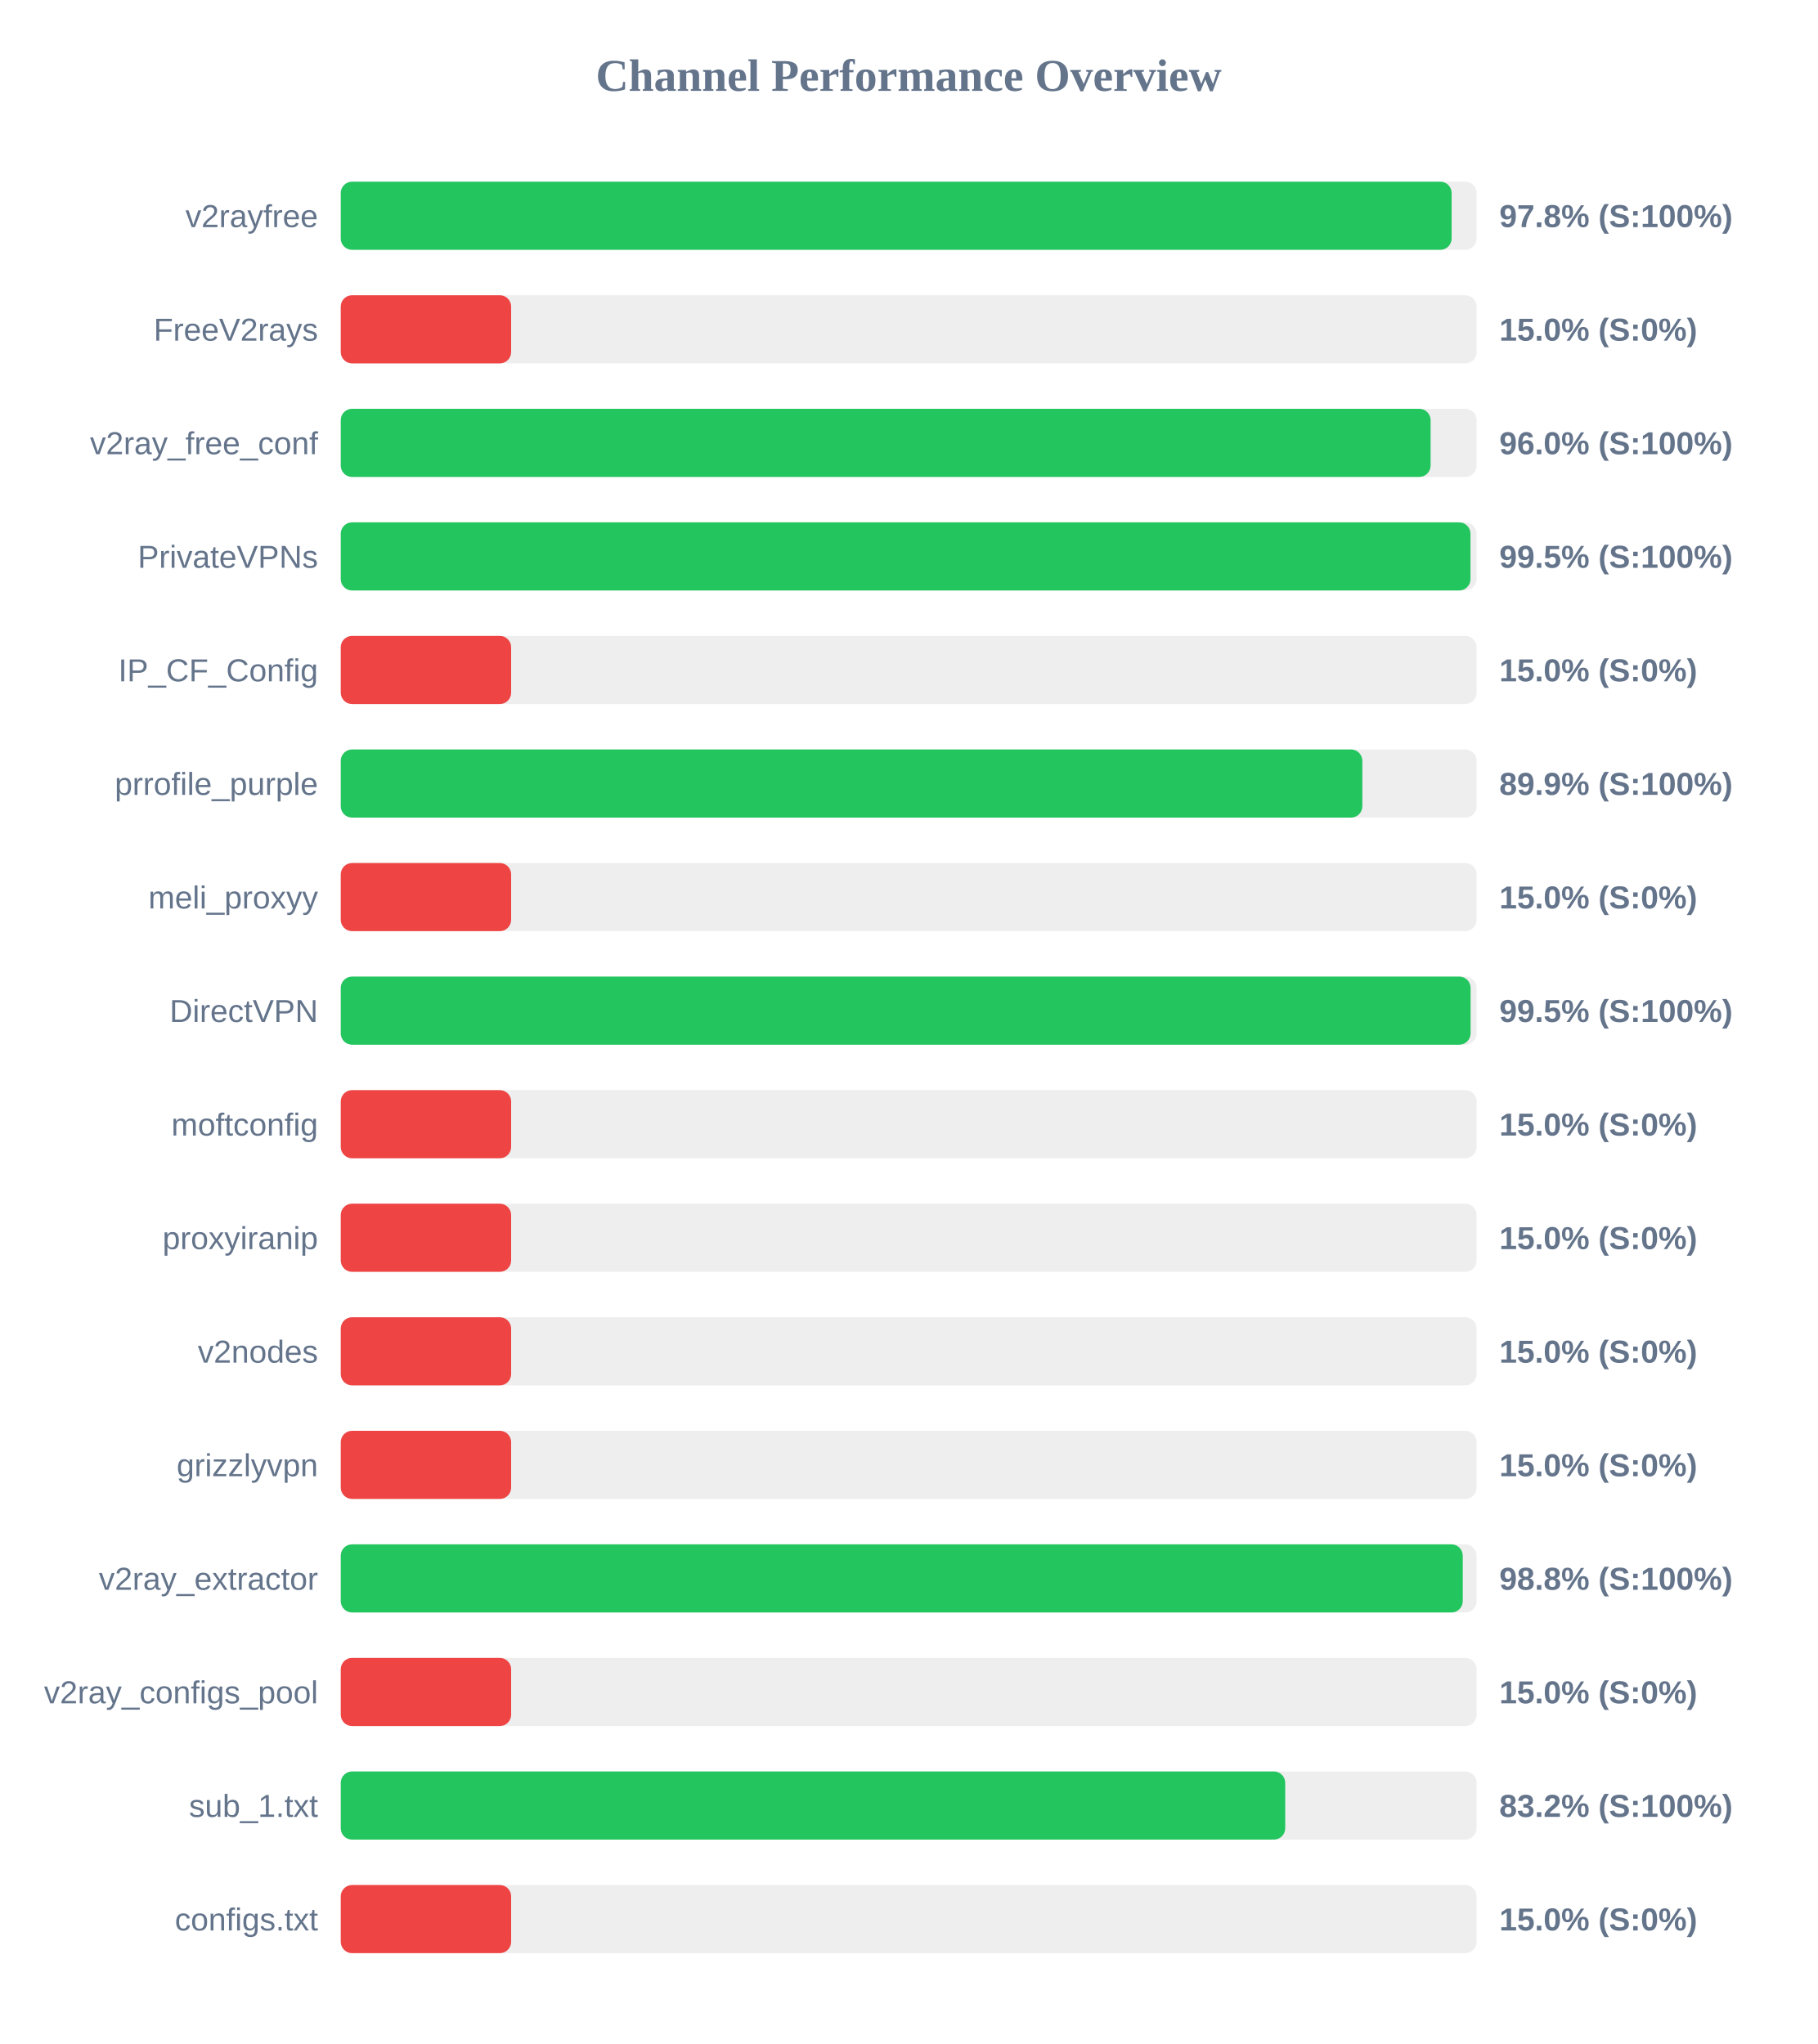
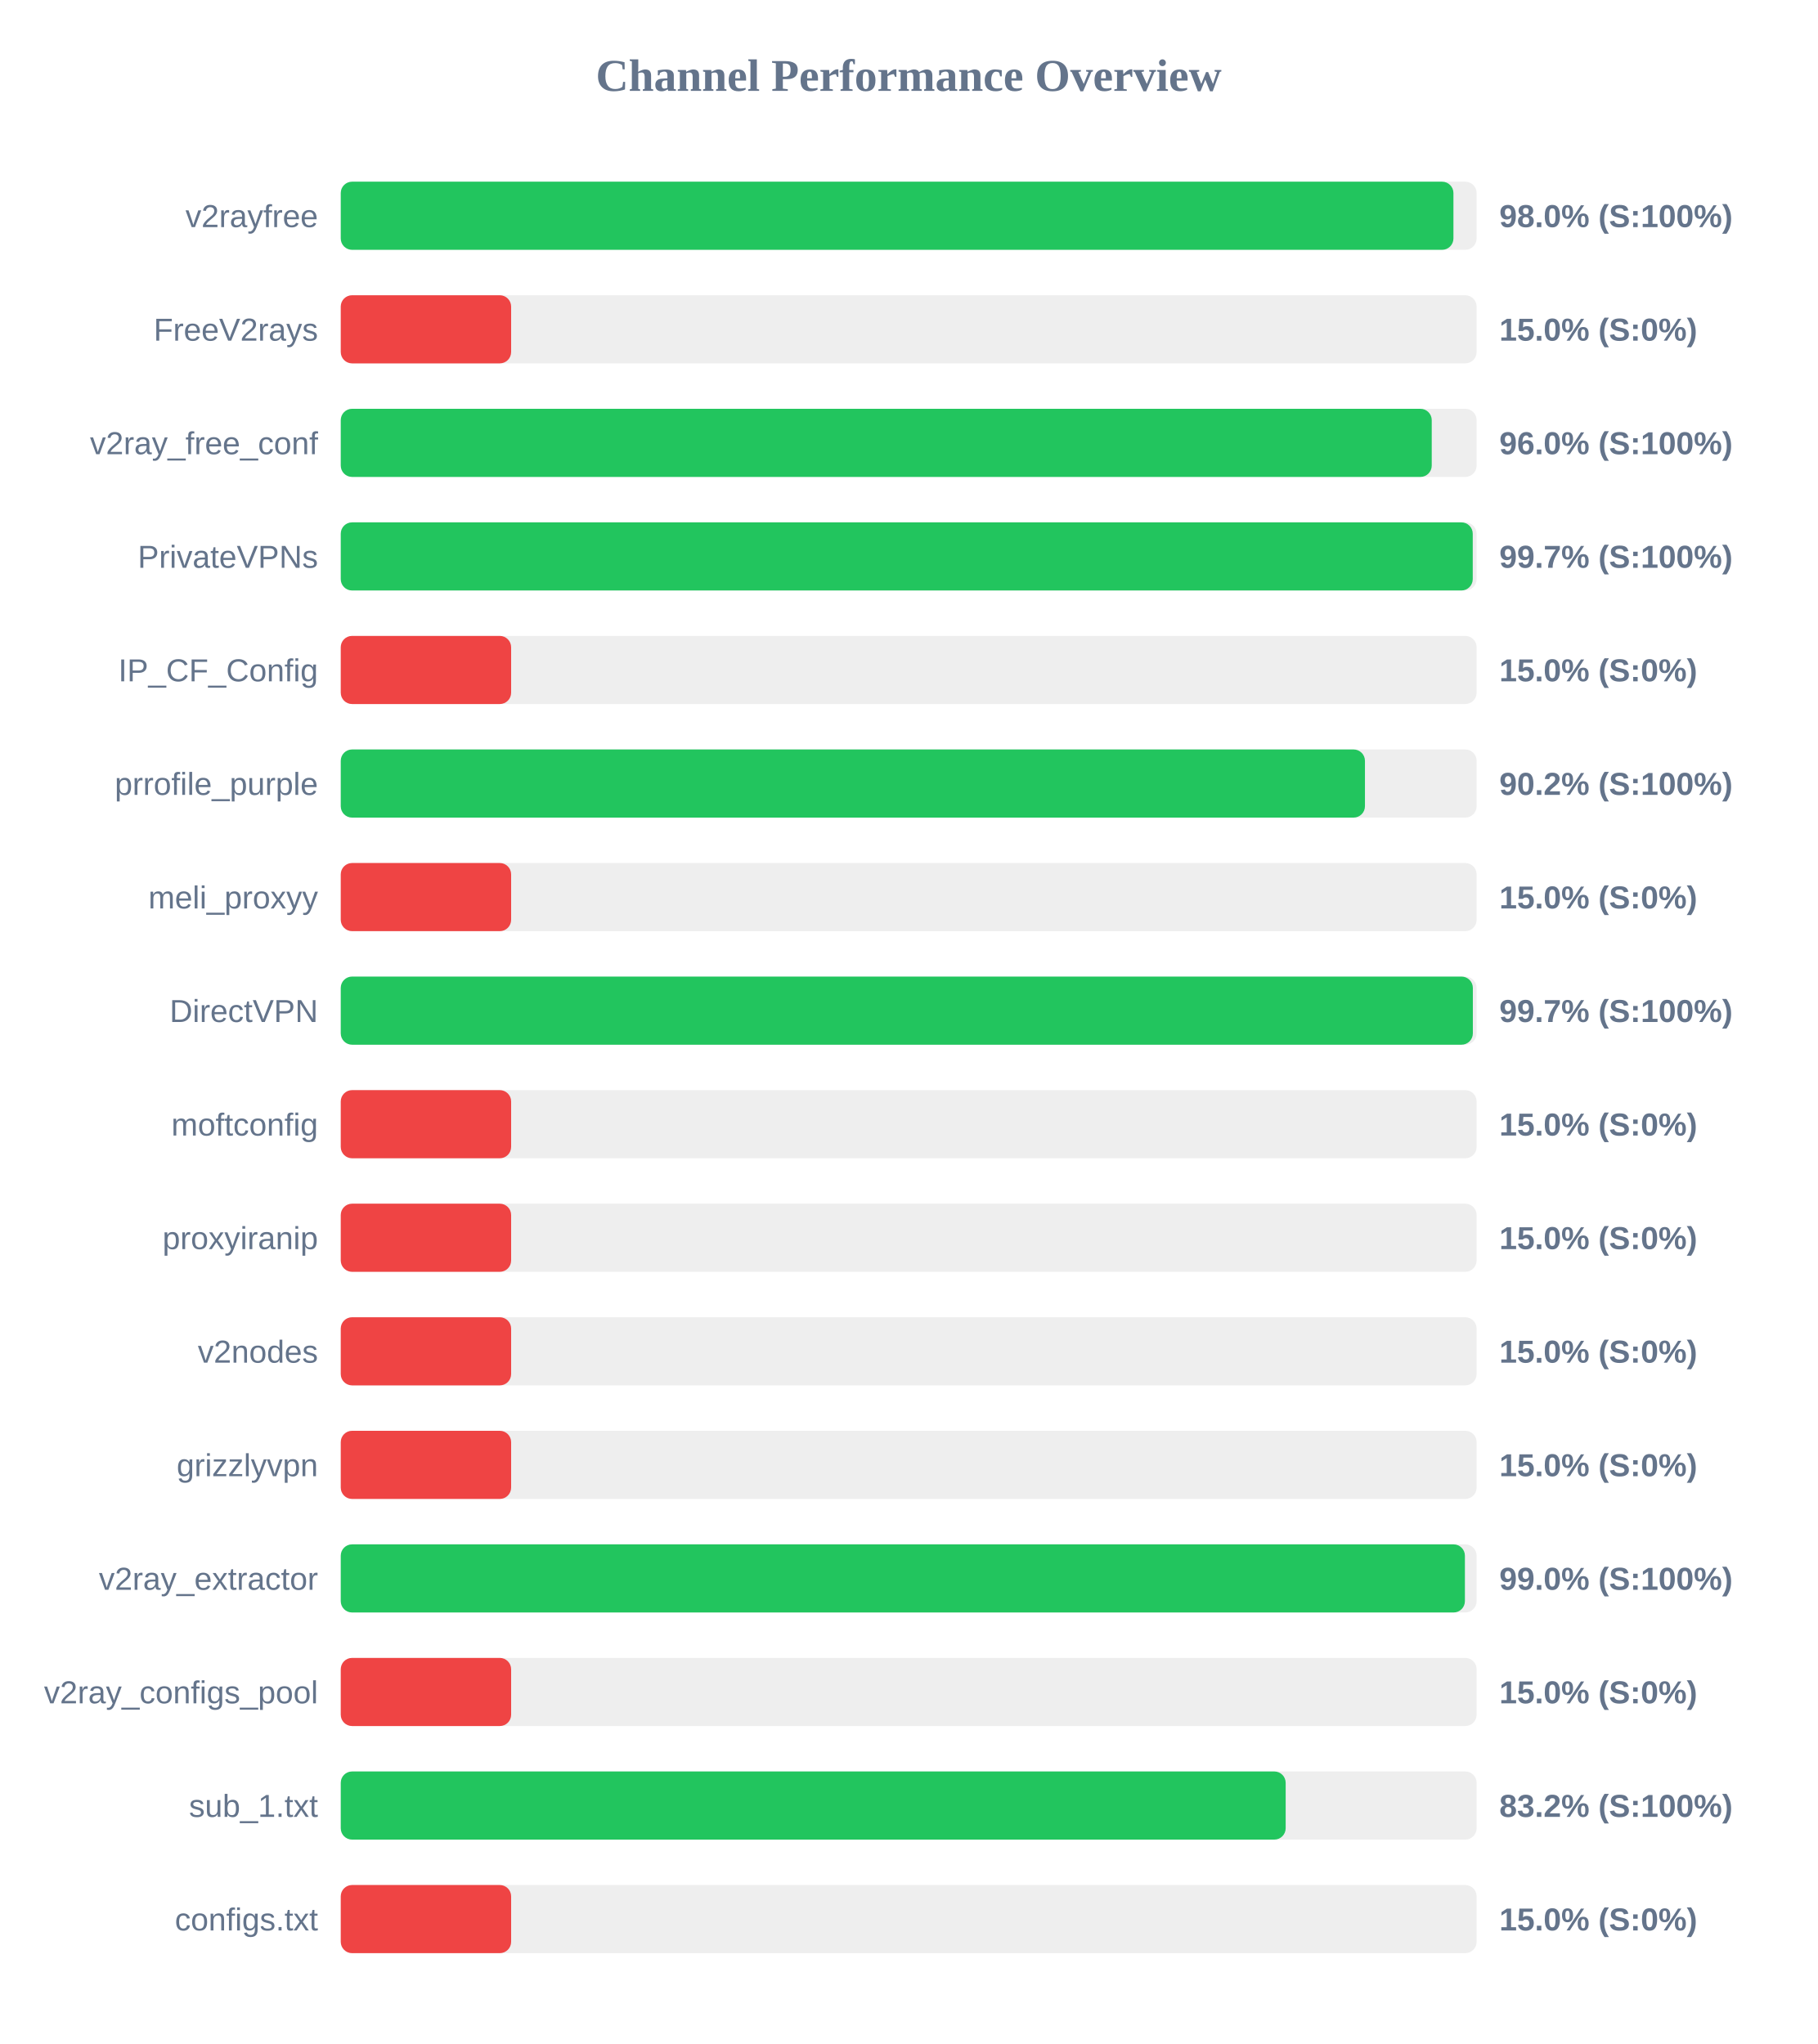
<svg xmlns="http://www.w3.org/2000/svg" width="800" height="900" version="1.1">
  <style>
        .row { font: 14px Arial; fill: #64748b; }
        .score { font: bold 14px Arial; fill: #64748b; }
    </style>
  <text x="400" y="40" text-anchor="middle" font-size="20px" font-weight="bold" fill="#64748b">Channel Performance Overview</text>
  <rect x="150" y="80" width="500" height="30" fill="#eee" rx="5" />
-   <rect x="150" y="80" width="489.0" height="30" fill="#22c55e" rx="5" />
+   <rect x="150" y="80" width="489.8" height="30" fill="#22c55e" rx="5" />
  <text x="140" y="100" text-anchor="end" class="row">v2rayfree</text>
-   <text x="660" y="100" text-anchor="start" class="score">97.8% (S:100%)</text>
+   <text x="660" y="100" text-anchor="start" class="score">98.0% (S:100%)</text>
  <rect x="150" y="130" width="500" height="30" fill="#eee" rx="5" />
  <rect x="150" y="130" width="75.0" height="30" fill="#ef4444" rx="5" />
  <text x="140" y="150" text-anchor="end" class="row">FreeV2rays</text>
  <text x="660" y="150" text-anchor="start" class="score">15.0% (S:0%)</text>
  <rect x="150" y="180" width="500" height="30" fill="#eee" rx="5" />
-   <rect x="150" y="180" width="479.75" height="30" fill="#22c55e" rx="5" />
+   <rect x="150" y="180" width="480.25" height="30" fill="#22c55e" rx="5" />
  <text x="140" y="200" text-anchor="end" class="row">v2ray_free_conf</text>
  <text x="660" y="200" text-anchor="start" class="score">96.0% (S:100%)</text>
  <rect x="150" y="230" width="500" height="30" fill="#eee" rx="5" />
-   <rect x="150" y="230" width="497.3" height="30" fill="#22c55e" rx="5" />
+   <rect x="150" y="230" width="498.3" height="30" fill="#22c55e" rx="5" />
  <text x="140" y="250" text-anchor="end" class="row">PrivateVPNs</text>
-   <text x="660" y="250" text-anchor="start" class="score">99.5% (S:100%)</text>
+   <text x="660" y="250" text-anchor="start" class="score">99.7% (S:100%)</text>
  <rect x="150" y="280" width="500" height="30" fill="#eee" rx="5" />
  <rect x="150" y="280" width="75.0" height="30" fill="#ef4444" rx="5" />
  <text x="140" y="300" text-anchor="end" class="row">IP_CF_Config</text>
  <text x="660" y="300" text-anchor="start" class="score">15.0% (S:0%)</text>
  <rect x="150" y="330" width="500" height="30" fill="#eee" rx="5" />
-   <rect x="150" y="330" width="449.7" height="30" fill="#22c55e" rx="5" />
+   <rect x="150" y="330" width="450.85" height="30" fill="#22c55e" rx="5" />
  <text x="140" y="350" text-anchor="end" class="row">prrofile_purple</text>
-   <text x="660" y="350" text-anchor="start" class="score">89.9% (S:100%)</text>
+   <text x="660" y="350" text-anchor="start" class="score">90.2% (S:100%)</text>
  <rect x="150" y="380" width="500" height="30" fill="#eee" rx="5" />
  <rect x="150" y="380" width="75.0" height="30" fill="#ef4444" rx="5" />
  <text x="140" y="400" text-anchor="end" class="row">meli_proxyy</text>
  <text x="660" y="400" text-anchor="start" class="score">15.0% (S:0%)</text>
  <rect x="150" y="430" width="500" height="30" fill="#eee" rx="5" />
-   <rect x="150" y="430" width="497.35" height="30" fill="#22c55e" rx="5" />
+   <rect x="150" y="430" width="498.35" height="30" fill="#22c55e" rx="5" />
  <text x="140" y="450" text-anchor="end" class="row">DirectVPN</text>
-   <text x="660" y="450" text-anchor="start" class="score">99.5% (S:100%)</text>
+   <text x="660" y="450" text-anchor="start" class="score">99.7% (S:100%)</text>
  <rect x="150" y="480" width="500" height="30" fill="#eee" rx="5" />
  <rect x="150" y="480" width="75.0" height="30" fill="#ef4444" rx="5" />
  <text x="140" y="500" text-anchor="end" class="row">moftconfig</text>
  <text x="660" y="500" text-anchor="start" class="score">15.0% (S:0%)</text>
  <rect x="150" y="530" width="500" height="30" fill="#eee" rx="5" />
  <rect x="150" y="530" width="75.0" height="30" fill="#ef4444" rx="5" />
  <text x="140" y="550" text-anchor="end" class="row">proxyiranip</text>
  <text x="660" y="550" text-anchor="start" class="score">15.0% (S:0%)</text>
  <rect x="150" y="580" width="500" height="30" fill="#eee" rx="5" />
  <rect x="150" y="580" width="75.0" height="30" fill="#ef4444" rx="5" />
  <text x="140" y="600" text-anchor="end" class="row">v2nodes</text>
  <text x="660" y="600" text-anchor="start" class="score">15.0% (S:0%)</text>
  <rect x="150" y="630" width="500" height="30" fill="#eee" rx="5" />
  <rect x="150" y="630" width="75.0" height="30" fill="#ef4444" rx="5" />
  <text x="140" y="650" text-anchor="end" class="row">grizzlyvpn</text>
  <text x="660" y="650" text-anchor="start" class="score">15.0% (S:0%)</text>
  <rect x="150" y="680" width="500" height="30" fill="#eee" rx="5" />
-   <rect x="150" y="680" width="493.9" height="30" fill="#22c55e" rx="5" />
+   <rect x="150" y="680" width="494.85" height="30" fill="#22c55e" rx="5" />
  <text x="140" y="700" text-anchor="end" class="row">v2ray_extractor</text>
-   <text x="660" y="700" text-anchor="start" class="score">98.8% (S:100%)</text>
+   <text x="660" y="700" text-anchor="start" class="score">99.0% (S:100%)</text>
  <rect x="150" y="730" width="500" height="30" fill="#eee" rx="5" />
  <rect x="150" y="730" width="75.0" height="30" fill="#ef4444" rx="5" />
  <text x="140" y="750" text-anchor="end" class="row">v2ray_configs_pool</text>
  <text x="660" y="750" text-anchor="start" class="score">15.0% (S:0%)</text>
  <rect x="150" y="780" width="500" height="30" fill="#eee" rx="5" />
-   <rect x="150" y="780" width="415.75" height="30" fill="#22c55e" rx="5" />
+   <rect x="150" y="780" width="415.95" height="30" fill="#22c55e" rx="5" />
  <text x="140" y="800" text-anchor="end" class="row">sub_1.txt</text>
  <text x="660" y="800" text-anchor="start" class="score">83.2% (S:100%)</text>
  <rect x="150" y="830" width="500" height="30" fill="#eee" rx="5" />
  <rect x="150" y="830" width="75.0" height="30" fill="#ef4444" rx="5" />
  <text x="140" y="850" text-anchor="end" class="row">configs.txt</text>
  <text x="660" y="850" text-anchor="start" class="score">15.0% (S:0%)</text>
</svg>
